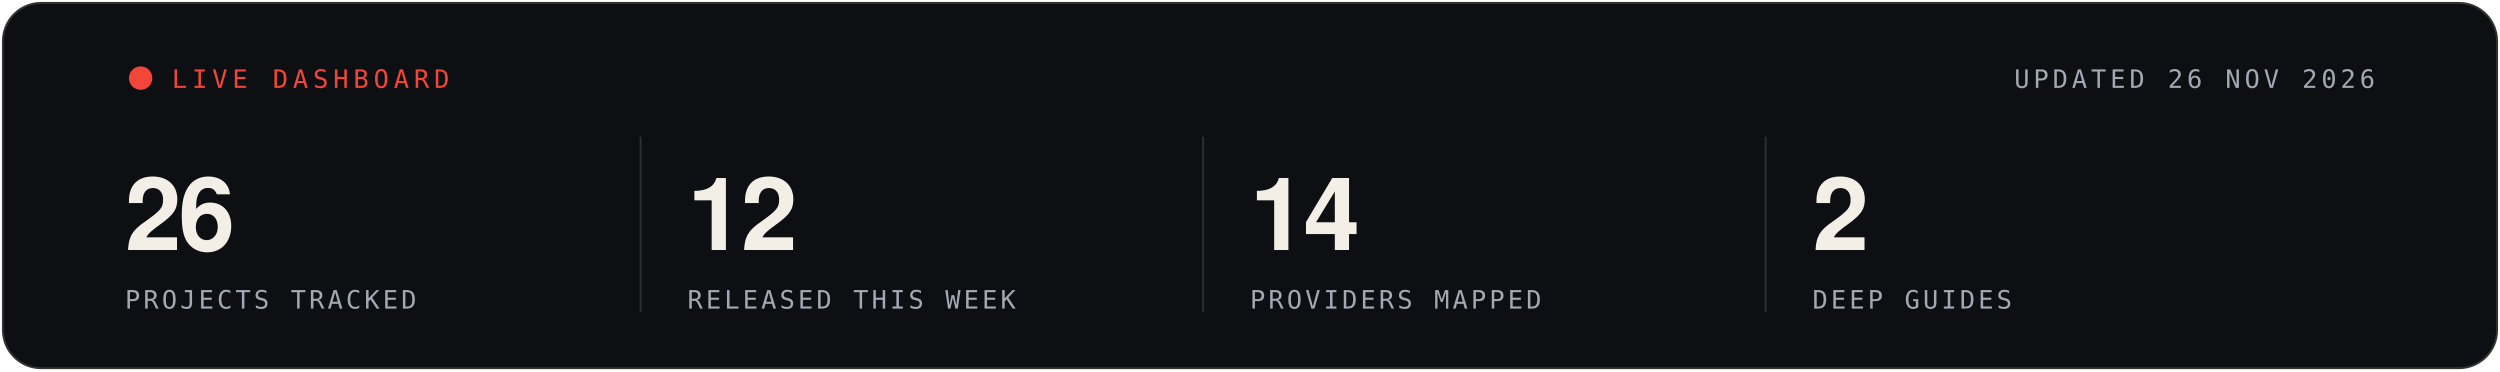
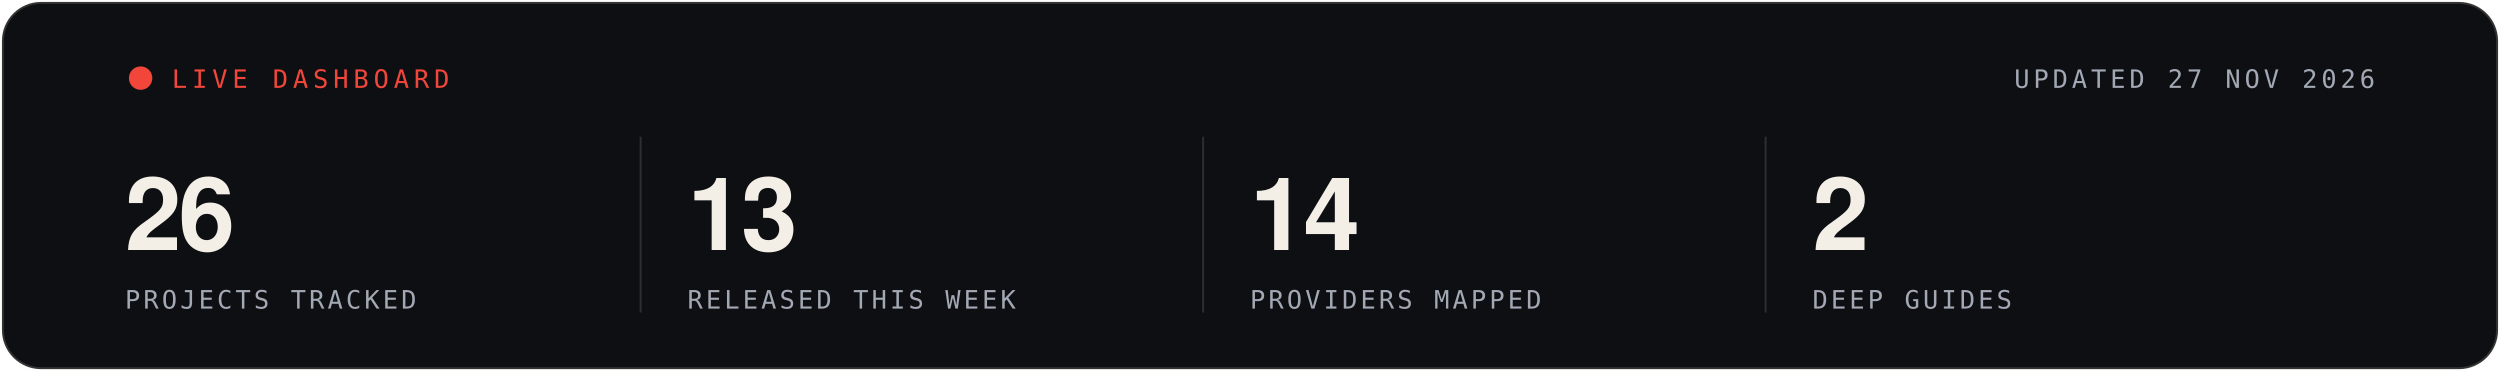
- <svg xmlns="http://www.w3.org/2000/svg" width="1280" height="190" viewBox="0 0 1280 190" role="img" aria-label="Live statistics, updated 26 NOV 2026">
+ <svg xmlns="http://www.w3.org/2000/svg" width="1280" height="190" viewBox="0 0 1280 190" role="img" aria-label="Live statistics, updated 27 NOV 2026">
  <rect x="1" y="1" width="1278" height="188" rx="20" fill="#0D0F12" stroke="rgba(243,239,230,0.16)" stroke-width="2" />
  <g font-family="'Segoe UI', 'Helvetica Neue', Helvetica, Arial, sans-serif">
    <circle cx="72" cy="40" r="6" fill="#F2463A">
      <animate attributeName="opacity" values="1;.25;1" dur="1.6s" repeatCount="indefinite" />
    </circle>
    <text x="88" y="45" font-family="ui-monospace, SFMono-Regular, Menlo, Consolas, monospace" font-size="13" letter-spacing="2.5" fill="#F2463A">LIVE DASHBOARD</text>
-     <text x="1216" y="45" text-anchor="end" font-family="ui-monospace, SFMono-Regular, Menlo, Consolas, monospace" font-size="13" letter-spacing="2" fill="#A3A9B4">UPDATED 26 NOV 2026</text>
+     <text x="1216" y="45" text-anchor="end" font-family="ui-monospace, SFMono-Regular, Menlo, Consolas, monospace" font-size="13" letter-spacing="2" fill="#A3A9B4">UPDATED 27 NOV 2026</text>
    <text x="64" y="128" font-size="52" font-weight="700" letter-spacing="-1.5" fill="#F3EFE6">26</text>
    <text x="64" y="158" font-family="ui-monospace, SFMono-Regular, Menlo, Consolas, monospace" font-size="13" letter-spacing="1.6" fill="#A3A9B4">PROJECTS TRACKED</text>
    <line x1="328" x2="328" y1="70" y2="160" stroke="rgba(243,239,230,0.14)" />
-     <text x="352" y="128" font-size="52" font-weight="700" letter-spacing="-1.5" fill="#F3EFE6">12</text>
+     <text x="352" y="128" font-size="52" font-weight="700" letter-spacing="-1.5" fill="#F3EFE6">13</text>
    <text x="352" y="158" font-family="ui-monospace, SFMono-Regular, Menlo, Consolas, monospace" font-size="13" letter-spacing="1.6" fill="#A3A9B4">RELEASED THIS WEEK</text>
    <line x1="616" x2="616" y1="70" y2="160" stroke="rgba(243,239,230,0.14)" />
    <text x="640" y="128" font-size="52" font-weight="700" letter-spacing="-1.5" fill="#F3EFE6">14</text>
    <text x="640" y="158" font-family="ui-monospace, SFMono-Regular, Menlo, Consolas, monospace" font-size="13" letter-spacing="1.6" fill="#A3A9B4">PROVIDERS MAPPED</text>
    <line x1="904" x2="904" y1="70" y2="160" stroke="rgba(243,239,230,0.14)" />
    <text x="928" y="128" font-size="52" font-weight="700" letter-spacing="-1.5" fill="#F3EFE6">2</text>
    <text x="928" y="158" font-family="ui-monospace, SFMono-Regular, Menlo, Consolas, monospace" font-size="13" letter-spacing="1.6" fill="#A3A9B4">DEEP GUIDES</text>
  </g>
</svg>
